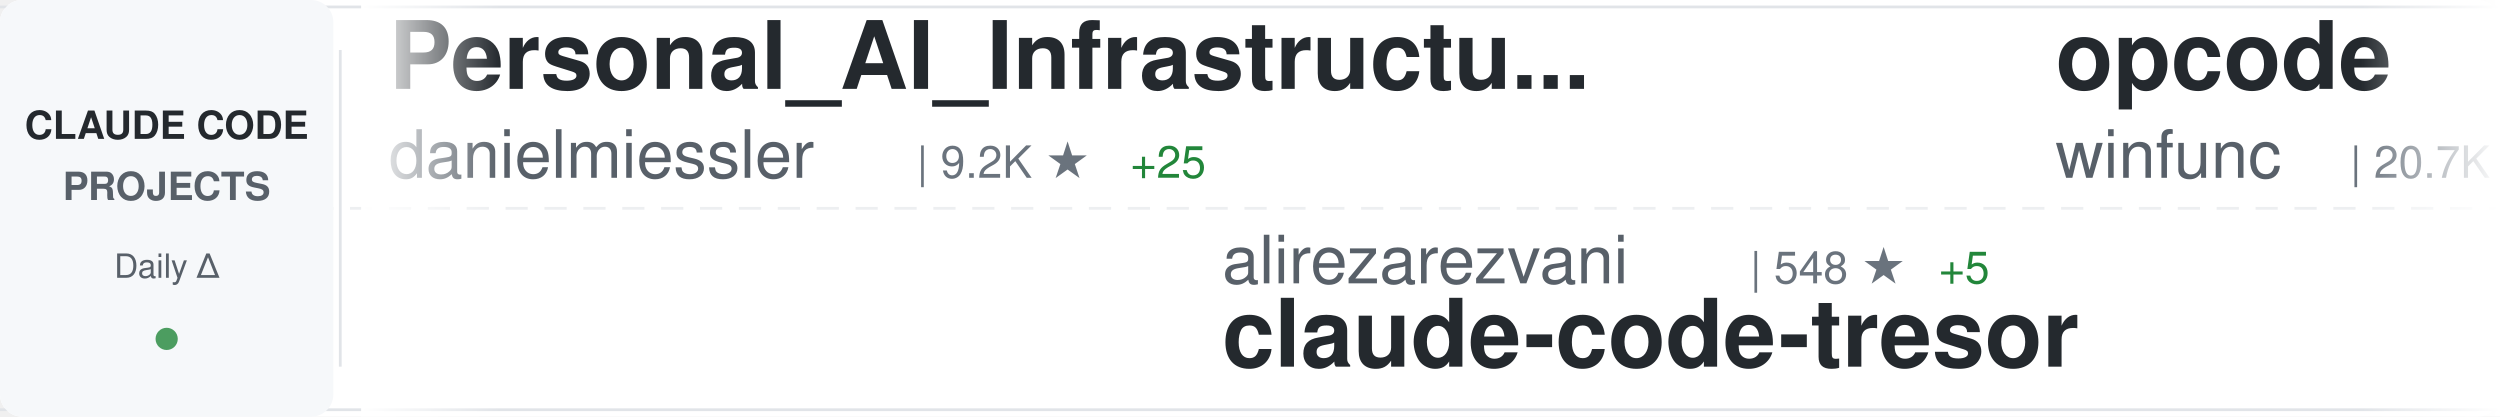
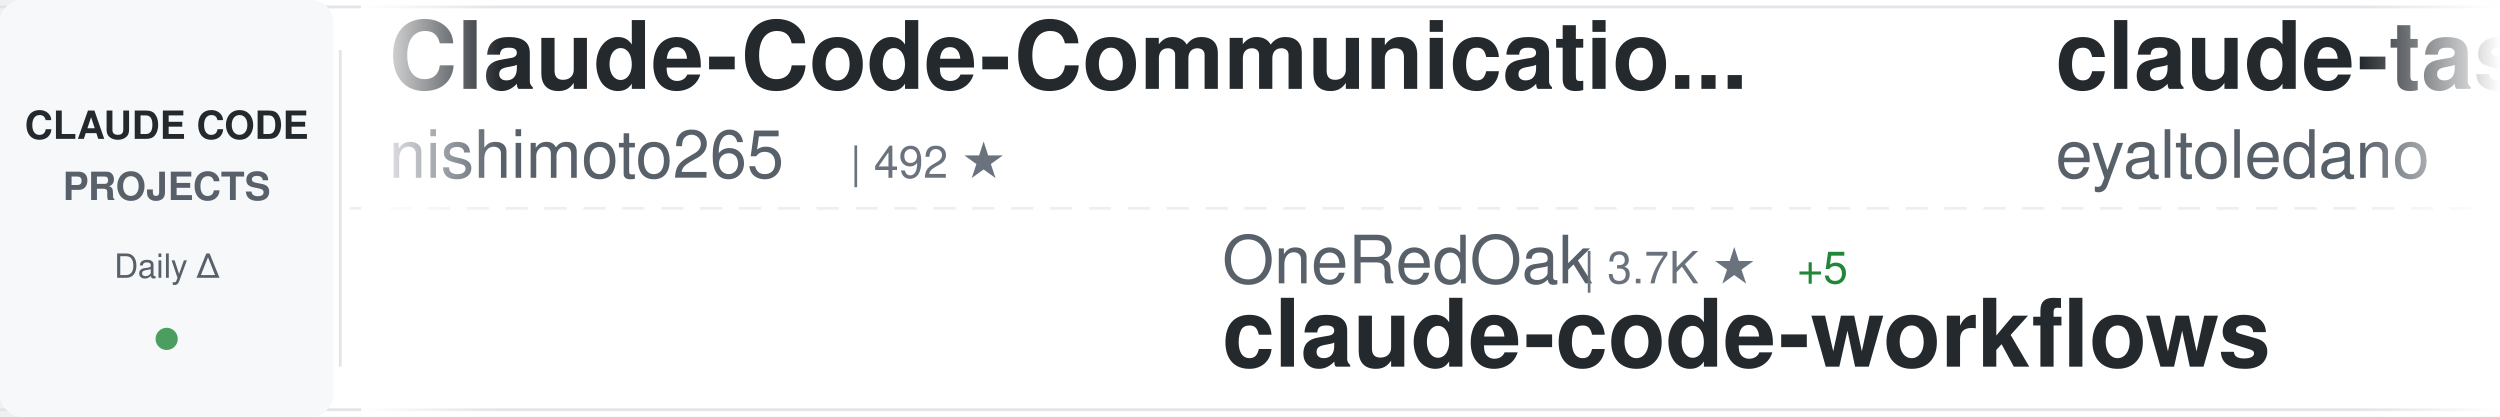
<svg xmlns="http://www.w3.org/2000/svg" width="900" height="150">
  <defs>
    <linearGradient id="awesomeLeftFade" x1="0%" y1="0%" x2="100%" y2="0%">
      <stop offset="0%" style="stop-color:#ffffff;stop-opacity:1" />
      <stop offset="100%" style="stop-color:#ffffff;stop-opacity:0" />
    </linearGradient>
    <linearGradient id="awesomeRightFade" x1="0%" y1="0%" x2="100%" y2="0%">
      <stop offset="0%" style="stop-color:#ffffff;stop-opacity:0" />
      <stop offset="100%" style="stop-color:#ffffff;stop-opacity:1" />
    </linearGradient>
  </defs>
  <rect width="900" height="150" fill="#ffffff" rx="8" />
  <rect x="0" y="2" width="900" height="1" fill="#e1e4e8" />
  <rect x="0" y="147" width="900" height="1" fill="#e1e4e8" />
  <line x1="0" y1="75" x2="900" y2="75" stroke="#e1e4e8" stroke-width="1" stroke-dasharray="8 6" opacity="0.6" />
  <rect x="0" y="0" width="120" height="150" fill="#f6f8fa" rx="8" />
  <text x="60" y="50" font-family="-apple-system, BlinkMacSystemFont, 'Segoe UI', Helvetica, Arial, sans-serif" font-size="14" font-weight="600" fill="#24292e" text-anchor="middle">CLAUDE CODE</text>
  <text x="60" y="72" font-family="-apple-system, BlinkMacSystemFont, 'Segoe UI', Helvetica, Arial, sans-serif" font-size="14" font-weight="600" fill="#586069" text-anchor="middle">PROJECTS</text>
  <text x="60" y="100" font-family="-apple-system, BlinkMacSystemFont, 'Segoe UI', Helvetica, Arial, sans-serif" font-size="12" font-weight="500" fill="#586069" text-anchor="middle">Daily Δ</text>
  <circle cx="60" cy="122" r="4" fill="#22863a" opacity="0.8" />
  <rect x="122" y="18" width="1" height="114" fill="#e1e4e8" />
  <clipPath id="awesomeTickerClip">
    <rect x="130" y="0" width="770" height="150" />
  </clipPath>
  <g clip-path="url(#awesomeTickerClip)">
    <g id="awesomeTickerItems">
      <animateTransform attributeName="transform" attributeType="XML" type="translate" from="0 0" to="-3000 0" dur="54s" repeatCount="indefinite" />
      <g transform="translate(0, 0)">
-         <text x="140" y="32" font-family="-apple-system, BlinkMacSystemFont, 'Segoe UI', Helvetica, Arial, sans-serif" font-size="34" font-weight="600" fill="#24292e">Personal_AI_Infrastructu...</text>
-         <text x="140" y="64" font-family="-apple-system, BlinkMacSystemFont, 'Segoe UI', Helvetica, Arial, sans-serif" font-size="24" font-weight="400" fill="#586069">danielmiessler</text>
-         <text x="330" y="64" font-family="-apple-system, BlinkMacSystemFont, 'Segoe UI', Helvetica, Arial, sans-serif" font-size="16" font-weight="500" fill="#6a737d">| 9.2K ★</text>
-         <text x="407" y="64" font-family="-apple-system, BlinkMacSystemFont, 'Segoe UI', Helvetica, Arial, sans-serif" font-size="16" font-weight="500" fill="#22863a"> +25</text>
+         <text x="140" y="32" font-family="-apple-system, BlinkMacSystemFont, 'Segoe UI', Helvetica, Arial, sans-serif" font-size="34" font-weight="600" fill="#24292e">Claude-Code-Communicatio...</text>
+         <text x="140" y="64" font-family="-apple-system, BlinkMacSystemFont, 'Segoe UI', Helvetica, Arial, sans-serif" font-size="24" font-weight="400" fill="#586069">nishimoto265</text>
+         <text x="306" y="64" font-family="-apple-system, BlinkMacSystemFont, 'Segoe UI', Helvetica, Arial, sans-serif" font-size="16" font-weight="500" fill="#6a737d">| 492 ★</text>
      </g>
      <g transform="translate(300, 0)">
-         <text x="140" y="102" font-family="-apple-system, BlinkMacSystemFont, 'Segoe UI', Helvetica, Arial, sans-serif" font-size="24" font-weight="400" fill="#586069">alirezarezvani</text>
-         <text x="330" y="102" font-family="-apple-system, BlinkMacSystemFont, 'Segoe UI', Helvetica, Arial, sans-serif" font-size="16" font-weight="500" fill="#6a737d">| 548 ★</text>
-         <text x="398" y="102" font-family="-apple-system, BlinkMacSystemFont, 'Segoe UI', Helvetica, Arial, sans-serif" font-size="16" font-weight="500" fill="#22863a"> +5</text>
-         <text x="140" y="132" font-family="-apple-system, BlinkMacSystemFont, 'Segoe UI', Helvetica, Arial, sans-serif" font-size="34" font-weight="600" fill="#24292e">claude-code-tresor</text>
+         <text x="140" y="102" font-family="-apple-system, BlinkMacSystemFont, 'Segoe UI', Helvetica, Arial, sans-serif" font-size="24" font-weight="400" fill="#586069">OneRedOak</text>
+         <text x="270" y="102" font-family="-apple-system, BlinkMacSystemFont, 'Segoe UI', Helvetica, Arial, sans-serif" font-size="16" font-weight="500" fill="#6a737d">| 3.7K ★</text>
+         <text x="347" y="102" font-family="-apple-system, BlinkMacSystemFont, 'Segoe UI', Helvetica, Arial, sans-serif" font-size="16" font-weight="500" fill="#22863a"> +5</text>
+         <text x="140" y="132" font-family="-apple-system, BlinkMacSystemFont, 'Segoe UI', Helvetica, Arial, sans-serif" font-size="34" font-weight="600" fill="#24292e">claude-code-workflows</text>
      </g>
      <g transform="translate(600, 0)">
-         <text x="140" y="32" font-family="-apple-system, BlinkMacSystemFont, 'Segoe UI', Helvetica, Arial, sans-serif" font-size="34" font-weight="600" fill="#24292e">opcode</text>
-         <text x="140" y="64" font-family="-apple-system, BlinkMacSystemFont, 'Segoe UI', Helvetica, Arial, sans-serif" font-size="24" font-weight="400" fill="#586069">winfunc</text>
-         <text x="246" y="64" font-family="-apple-system, BlinkMacSystemFont, 'Segoe UI', Helvetica, Arial, sans-serif" font-size="16" font-weight="500" fill="#6a737d">| 20.7K ★</text>
-         <text x="332" y="64" font-family="-apple-system, BlinkMacSystemFont, 'Segoe UI', Helvetica, Arial, sans-serif" font-size="16" font-weight="500" fill="#22863a"> +12</text>
+         <text x="140" y="32" font-family="-apple-system, BlinkMacSystemFont, 'Segoe UI', Helvetica, Arial, sans-serif" font-size="34" font-weight="600" fill="#24292e">claude-task-master</text>
+         <text x="140" y="64" font-family="-apple-system, BlinkMacSystemFont, 'Segoe UI', Helvetica, Arial, sans-serif" font-size="24" font-weight="400" fill="#586069">eyaltoledano</text>
+         <text x="306" y="64" font-family="-apple-system, BlinkMacSystemFont, 'Segoe UI', Helvetica, Arial, sans-serif" font-size="16" font-weight="500" fill="#6a737d">| 25.7K ★</text>
+         <text x="392" y="64" font-family="-apple-system, BlinkMacSystemFont, 'Segoe UI', Helvetica, Arial, sans-serif" font-size="16" font-weight="500" fill="#22863a"> +39</text>
      </g>
      <g transform="translate(900, 0)">
-         <text x="140" y="102" font-family="-apple-system, BlinkMacSystemFont, 'Segoe UI', Helvetica, Arial, sans-serif" font-size="24" font-weight="400" fill="#586069">rizethereum</text>
-         <text x="294" y="102" font-family="-apple-system, BlinkMacSystemFont, 'Segoe UI', Helvetica, Arial, sans-serif" font-size="16" font-weight="500" fill="#6a737d">| 1.7K ★</text>
-         <text x="371" y="102" font-family="-apple-system, BlinkMacSystemFont, 'Segoe UI', Helvetica, Arial, sans-serif" font-size="16" font-weight="500" fill="#22863a"> +1</text>
-         <text x="140" y="132" font-family="-apple-system, BlinkMacSystemFont, 'Segoe UI', Helvetica, Arial, sans-serif" font-size="34" font-weight="600" fill="#24292e">claude-code-requirements...</text>
+         <text x="140" y="102" font-family="-apple-system, BlinkMacSystemFont, 'Segoe UI', Helvetica, Arial, sans-serif" font-size="24" font-weight="400" fill="#586069">0xfurai</text>
+         <text x="246" y="102" font-family="-apple-system, BlinkMacSystemFont, 'Segoe UI', Helvetica, Arial, sans-serif" font-size="16" font-weight="500" fill="#6a737d">| 729 ★</text>
+         <text x="314" y="102" font-family="-apple-system, BlinkMacSystemFont, 'Segoe UI', Helvetica, Arial, sans-serif" font-size="16" font-weight="500" fill="#22863a"> +1</text>
+         <text x="140" y="132" font-family="-apple-system, BlinkMacSystemFont, 'Segoe UI', Helvetica, Arial, sans-serif" font-size="34" font-weight="600" fill="#24292e">claude-code-subagents</text>
      </g>
      <g transform="translate(1200, 0)">
-         <text x="140" y="32" font-family="-apple-system, BlinkMacSystemFont, 'Segoe UI', Helvetica, Arial, sans-serif" font-size="34" font-weight="600" fill="#24292e">claude-code-chat</text>
-         <text x="140" y="64" font-family="-apple-system, BlinkMacSystemFont, 'Segoe UI', Helvetica, Arial, sans-serif" font-size="24" font-weight="400" fill="#586069">andrepimenta</text>
-         <text x="306" y="64" font-family="-apple-system, BlinkMacSystemFont, 'Segoe UI', Helvetica, Arial, sans-serif" font-size="16" font-weight="500" fill="#6a737d">| 992 ★</text>
-         <text x="374" y="64" font-family="-apple-system, BlinkMacSystemFont, 'Segoe UI', Helvetica, Arial, sans-serif" font-size="16" font-weight="500" fill="#22863a"> +1</text>
+         <text x="140" y="32" font-family="-apple-system, BlinkMacSystemFont, 'Segoe UI', Helvetica, Arial, sans-serif" font-size="34" font-weight="600" fill="#24292e">claude-code-config</text>
+         <text x="140" y="64" font-family="-apple-system, BlinkMacSystemFont, 'Segoe UI', Helvetica, Arial, sans-serif" font-size="24" font-weight="400" fill="#586069">trailofbits</text>
+         <text x="294" y="64" font-family="-apple-system, BlinkMacSystemFont, 'Segoe UI', Helvetica, Arial, sans-serif" font-size="16" font-weight="500" fill="#6a737d">| 1.3K ★</text>
+         <text x="371" y="64" font-family="-apple-system, BlinkMacSystemFont, 'Segoe UI', Helvetica, Arial, sans-serif" font-size="16" font-weight="500" fill="#22863a"> +55</text>
      </g>
      <g transform="translate(1500, 0)">
-         <text x="140" y="102" font-family="-apple-system, BlinkMacSystemFont, 'Segoe UI', Helvetica, Arial, sans-serif" font-size="24" font-weight="400" fill="#586069">manzaltu</text>
-         <text x="258" y="102" font-family="-apple-system, BlinkMacSystemFont, 'Segoe UI', Helvetica, Arial, sans-serif" font-size="16" font-weight="500" fill="#6a737d">| 1.4K ★</text>
-         <text x="335" y="102" font-family="-apple-system, BlinkMacSystemFont, 'Segoe UI', Helvetica, Arial, sans-serif" font-size="16" font-weight="500" fill="#22863a"> +3</text>
-         <text x="140" y="132" font-family="-apple-system, BlinkMacSystemFont, 'Segoe UI', Helvetica, Arial, sans-serif" font-size="34" font-weight="600" fill="#24292e">claude-code-ide.el</text>
+         <text x="140" y="102" font-family="-apple-system, BlinkMacSystemFont, 'Segoe UI', Helvetica, Arial, sans-serif" font-size="24" font-weight="400" fill="#586069">BloopAI</text>
+         <text x="246" y="102" font-family="-apple-system, BlinkMacSystemFont, 'Segoe UI', Helvetica, Arial, sans-serif" font-size="16" font-weight="500" fill="#6a737d">| 22.0K ★</text>
+         <text x="332" y="102" font-family="-apple-system, BlinkMacSystemFont, 'Segoe UI', Helvetica, Arial, sans-serif" font-size="16" font-weight="500" fill="#22863a"> +97</text>
+         <text x="140" y="132" font-family="-apple-system, BlinkMacSystemFont, 'Segoe UI', Helvetica, Arial, sans-serif" font-size="34" font-weight="600" fill="#24292e">vibe-kanban</text>
      </g>
      <g transform="translate(1800, 0)">
-         <text x="140" y="32" font-family="-apple-system, BlinkMacSystemFont, 'Segoe UI', Helvetica, Arial, sans-serif" font-size="34" font-weight="600" fill="#24292e">claude-code-my-workflow</text>
-         <text x="140" y="64" font-family="-apple-system, BlinkMacSystemFont, 'Segoe UI', Helvetica, Arial, sans-serif" font-size="24" font-weight="400" fill="#586069">pedrohcgs</text>
-         <text x="270" y="64" font-family="-apple-system, BlinkMacSystemFont, 'Segoe UI', Helvetica, Arial, sans-serif" font-size="16" font-weight="500" fill="#6a737d">| 438 ★</text>
-         <text x="338" y="64" font-family="-apple-system, BlinkMacSystemFont, 'Segoe UI', Helvetica, Arial, sans-serif" font-size="16" font-weight="500" fill="#22863a"> +11</text>
+         <text x="140" y="32" font-family="-apple-system, BlinkMacSystemFont, 'Segoe UI', Helvetica, Arial, sans-serif" font-size="34" font-weight="600" fill="#24292e">happy</text>
+         <text x="140" y="64" font-family="-apple-system, BlinkMacSystemFont, 'Segoe UI', Helvetica, Arial, sans-serif" font-size="24" font-weight="400" fill="#586069">slopus</text>
+         <text x="234" y="64" font-family="-apple-system, BlinkMacSystemFont, 'Segoe UI', Helvetica, Arial, sans-serif" font-size="16" font-weight="500" fill="#6a737d">| 13.6K ★</text>
+         <text x="320" y="64" font-family="-apple-system, BlinkMacSystemFont, 'Segoe UI', Helvetica, Arial, sans-serif" font-size="16" font-weight="500" fill="#22863a"> +181</text>
      </g>
      <g transform="translate(2100, 0)">
-         <text x="140" y="102" font-family="-apple-system, BlinkMacSystemFont, 'Segoe UI', Helvetica, Arial, sans-serif" font-size="24" font-weight="400" fill="#586069">sickn33</text>
-         <text x="246" y="102" font-family="-apple-system, BlinkMacSystemFont, 'Segoe UI', Helvetica, Arial, sans-serif" font-size="16" font-weight="500" fill="#6a737d">| 15.8K ★</text>
-         <text x="332" y="102" font-family="-apple-system, BlinkMacSystemFont, 'Segoe UI', Helvetica, Arial, sans-serif" font-size="16" font-weight="500" fill="#22863a"> +451</text>
-         <text x="140" y="132" font-family="-apple-system, BlinkMacSystemFont, 'Segoe UI', Helvetica, Arial, sans-serif" font-size="34" font-weight="600" fill="#24292e">antigravity-awesome-skil...</text>
+         <text x="140" y="102" font-family="-apple-system, BlinkMacSystemFont, 'Segoe UI', Helvetica, Arial, sans-serif" font-size="24" font-weight="400" fill="#586069">superdesigndev</text>
+         <text x="330" y="102" font-family="-apple-system, BlinkMacSystemFont, 'Segoe UI', Helvetica, Arial, sans-serif" font-size="16" font-weight="500" fill="#6a737d">| 6.0K ★</text>
+         <text x="407" y="102" font-family="-apple-system, BlinkMacSystemFont, 'Segoe UI', Helvetica, Arial, sans-serif" font-size="16" font-weight="500" fill="#22863a"> +4</text>
+         <text x="140" y="132" font-family="-apple-system, BlinkMacSystemFont, 'Segoe UI', Helvetica, Arial, sans-serif" font-size="34" font-weight="600" fill="#24292e">superdesign</text>
      </g>
      <g transform="translate(2400, 0)">
-         <text x="140" y="32" font-family="-apple-system, BlinkMacSystemFont, 'Segoe UI', Helvetica, Arial, sans-serif" font-size="34" font-weight="600" fill="#24292e">claude-code-sub-agents</text>
-         <text x="140" y="64" font-family="-apple-system, BlinkMacSystemFont, 'Segoe UI', Helvetica, Arial, sans-serif" font-size="24" font-weight="400" fill="#586069">lst97</text>
-         <text x="222" y="64" font-family="-apple-system, BlinkMacSystemFont, 'Segoe UI', Helvetica, Arial, sans-serif" font-size="16" font-weight="500" fill="#6a737d">| 1.4K ★</text>
-         <text x="299" y="64" font-family="-apple-system, BlinkMacSystemFont, 'Segoe UI', Helvetica, Arial, sans-serif" font-size="16" font-weight="500" fill="#22863a"> +2</text>
+         <text x="140" y="32" font-family="-apple-system, BlinkMacSystemFont, 'Segoe UI', Helvetica, Arial, sans-serif" font-size="34" font-weight="600" fill="#24292e">claude-code-proxy</text>
+         <text x="140" y="64" font-family="-apple-system, BlinkMacSystemFont, 'Segoe UI', Helvetica, Arial, sans-serif" font-size="24" font-weight="400" fill="#586069">fuergaosi233</text>
+         <text x="306" y="64" font-family="-apple-system, BlinkMacSystemFont, 'Segoe UI', Helvetica, Arial, sans-serif" font-size="16" font-weight="500" fill="#6a737d">| 2.1K ★</text>
+         <text x="383" y="64" font-family="-apple-system, BlinkMacSystemFont, 'Segoe UI', Helvetica, Arial, sans-serif" font-size="16" font-weight="500" fill="#22863a"> +5</text>
      </g>
      <g transform="translate(2700, 0)">
-         <text x="140" y="102" font-family="-apple-system, BlinkMacSystemFont, 'Segoe UI', Helvetica, Arial, sans-serif" font-size="24" font-weight="400" fill="#586069">ChrisWiles</text>
-         <text x="282" y="102" font-family="-apple-system, BlinkMacSystemFont, 'Segoe UI', Helvetica, Arial, sans-serif" font-size="16" font-weight="500" fill="#6a737d">| 5.4K ★</text>
-         <text x="359" y="102" font-family="-apple-system, BlinkMacSystemFont, 'Segoe UI', Helvetica, Arial, sans-serif" font-size="16" font-weight="500" fill="#22863a"> +6</text>
-         <text x="140" y="132" font-family="-apple-system, BlinkMacSystemFont, 'Segoe UI', Helvetica, Arial, sans-serif" font-size="34" font-weight="600" fill="#24292e">claude-code-showcase</text>
+         <text x="140" y="102" font-family="-apple-system, BlinkMacSystemFont, 'Segoe UI', Helvetica, Arial, sans-serif" font-size="24" font-weight="400" fill="#586069">disler</text>
+         <text x="234" y="102" font-family="-apple-system, BlinkMacSystemFont, 'Segoe UI', Helvetica, Arial, sans-serif" font-size="16" font-weight="500" fill="#6a737d">| 1.2K ★</text>
+         <text x="311" y="102" font-family="-apple-system, BlinkMacSystemFont, 'Segoe UI', Helvetica, Arial, sans-serif" font-size="16" font-weight="500" fill="#22863a"> +6</text>
+         <text x="140" y="132" font-family="-apple-system, BlinkMacSystemFont, 'Segoe UI', Helvetica, Arial, sans-serif" font-size="34" font-weight="600" fill="#24292e">claude-code-hooks-multi-...</text>
      </g>
      <g transform="translate(3000, 0)">
-         <text x="140" y="32" font-family="-apple-system, BlinkMacSystemFont, 'Segoe UI', Helvetica, Arial, sans-serif" font-size="34" font-weight="600" fill="#24292e">Personal_AI_Infrastructu...</text>
-         <text x="140" y="64" font-family="-apple-system, BlinkMacSystemFont, 'Segoe UI', Helvetica, Arial, sans-serif" font-size="24" font-weight="400" fill="#586069">danielmiessler</text>
-         <text x="330" y="64" font-family="-apple-system, BlinkMacSystemFont, 'Segoe UI', Helvetica, Arial, sans-serif" font-size="16" font-weight="500" fill="#6a737d">| 9.2K ★</text>
-         <text x="407" y="64" font-family="-apple-system, BlinkMacSystemFont, 'Segoe UI', Helvetica, Arial, sans-serif" font-size="16" font-weight="500" fill="#22863a"> +25</text>
+         <text x="140" y="32" font-family="-apple-system, BlinkMacSystemFont, 'Segoe UI', Helvetica, Arial, sans-serif" font-size="34" font-weight="600" fill="#24292e">Claude-Code-Communicatio...</text>
+         <text x="140" y="64" font-family="-apple-system, BlinkMacSystemFont, 'Segoe UI', Helvetica, Arial, sans-serif" font-size="24" font-weight="400" fill="#586069">nishimoto265</text>
+         <text x="306" y="64" font-family="-apple-system, BlinkMacSystemFont, 'Segoe UI', Helvetica, Arial, sans-serif" font-size="16" font-weight="500" fill="#6a737d">| 492 ★</text>
      </g>
      <g transform="translate(3300, 0)">
-         <text x="140" y="102" font-family="-apple-system, BlinkMacSystemFont, 'Segoe UI', Helvetica, Arial, sans-serif" font-size="24" font-weight="400" fill="#586069">alirezarezvani</text>
-         <text x="330" y="102" font-family="-apple-system, BlinkMacSystemFont, 'Segoe UI', Helvetica, Arial, sans-serif" font-size="16" font-weight="500" fill="#6a737d">| 548 ★</text>
-         <text x="398" y="102" font-family="-apple-system, BlinkMacSystemFont, 'Segoe UI', Helvetica, Arial, sans-serif" font-size="16" font-weight="500" fill="#22863a"> +5</text>
-         <text x="140" y="132" font-family="-apple-system, BlinkMacSystemFont, 'Segoe UI', Helvetica, Arial, sans-serif" font-size="34" font-weight="600" fill="#24292e">claude-code-tresor</text>
+         <text x="140" y="102" font-family="-apple-system, BlinkMacSystemFont, 'Segoe UI', Helvetica, Arial, sans-serif" font-size="24" font-weight="400" fill="#586069">OneRedOak</text>
+         <text x="270" y="102" font-family="-apple-system, BlinkMacSystemFont, 'Segoe UI', Helvetica, Arial, sans-serif" font-size="16" font-weight="500" fill="#6a737d">| 3.7K ★</text>
+         <text x="347" y="102" font-family="-apple-system, BlinkMacSystemFont, 'Segoe UI', Helvetica, Arial, sans-serif" font-size="16" font-weight="500" fill="#22863a"> +5</text>
+         <text x="140" y="132" font-family="-apple-system, BlinkMacSystemFont, 'Segoe UI', Helvetica, Arial, sans-serif" font-size="34" font-weight="600" fill="#24292e">claude-code-workflows</text>
      </g>
      <g transform="translate(3600, 0)">
-         <text x="140" y="32" font-family="-apple-system, BlinkMacSystemFont, 'Segoe UI', Helvetica, Arial, sans-serif" font-size="34" font-weight="600" fill="#24292e">opcode</text>
-         <text x="140" y="64" font-family="-apple-system, BlinkMacSystemFont, 'Segoe UI', Helvetica, Arial, sans-serif" font-size="24" font-weight="400" fill="#586069">winfunc</text>
-         <text x="246" y="64" font-family="-apple-system, BlinkMacSystemFont, 'Segoe UI', Helvetica, Arial, sans-serif" font-size="16" font-weight="500" fill="#6a737d">| 20.7K ★</text>
-         <text x="332" y="64" font-family="-apple-system, BlinkMacSystemFont, 'Segoe UI', Helvetica, Arial, sans-serif" font-size="16" font-weight="500" fill="#22863a"> +12</text>
+         <text x="140" y="32" font-family="-apple-system, BlinkMacSystemFont, 'Segoe UI', Helvetica, Arial, sans-serif" font-size="34" font-weight="600" fill="#24292e">claude-task-master</text>
+         <text x="140" y="64" font-family="-apple-system, BlinkMacSystemFont, 'Segoe UI', Helvetica, Arial, sans-serif" font-size="24" font-weight="400" fill="#586069">eyaltoledano</text>
+         <text x="306" y="64" font-family="-apple-system, BlinkMacSystemFont, 'Segoe UI', Helvetica, Arial, sans-serif" font-size="16" font-weight="500" fill="#6a737d">| 25.7K ★</text>
+         <text x="392" y="64" font-family="-apple-system, BlinkMacSystemFont, 'Segoe UI', Helvetica, Arial, sans-serif" font-size="16" font-weight="500" fill="#22863a"> +39</text>
      </g>
      <g transform="translate(3900, 0)">
-         <text x="140" y="102" font-family="-apple-system, BlinkMacSystemFont, 'Segoe UI', Helvetica, Arial, sans-serif" font-size="24" font-weight="400" fill="#586069">rizethereum</text>
-         <text x="294" y="102" font-family="-apple-system, BlinkMacSystemFont, 'Segoe UI', Helvetica, Arial, sans-serif" font-size="16" font-weight="500" fill="#6a737d">| 1.7K ★</text>
-         <text x="371" y="102" font-family="-apple-system, BlinkMacSystemFont, 'Segoe UI', Helvetica, Arial, sans-serif" font-size="16" font-weight="500" fill="#22863a"> +1</text>
-         <text x="140" y="132" font-family="-apple-system, BlinkMacSystemFont, 'Segoe UI', Helvetica, Arial, sans-serif" font-size="34" font-weight="600" fill="#24292e">claude-code-requirements...</text>
+         <text x="140" y="102" font-family="-apple-system, BlinkMacSystemFont, 'Segoe UI', Helvetica, Arial, sans-serif" font-size="24" font-weight="400" fill="#586069">0xfurai</text>
+         <text x="246" y="102" font-family="-apple-system, BlinkMacSystemFont, 'Segoe UI', Helvetica, Arial, sans-serif" font-size="16" font-weight="500" fill="#6a737d">| 729 ★</text>
+         <text x="314" y="102" font-family="-apple-system, BlinkMacSystemFont, 'Segoe UI', Helvetica, Arial, sans-serif" font-size="16" font-weight="500" fill="#22863a"> +1</text>
+         <text x="140" y="132" font-family="-apple-system, BlinkMacSystemFont, 'Segoe UI', Helvetica, Arial, sans-serif" font-size="34" font-weight="600" fill="#24292e">claude-code-subagents</text>
      </g>
    </g>
  </g>
  <rect x="130" y="0" width="50" height="150" fill="url(#awesomeLeftFade)" />
  <rect x="850" y="0" width="50" height="150" fill="url(#awesomeRightFade)" />
</svg>
